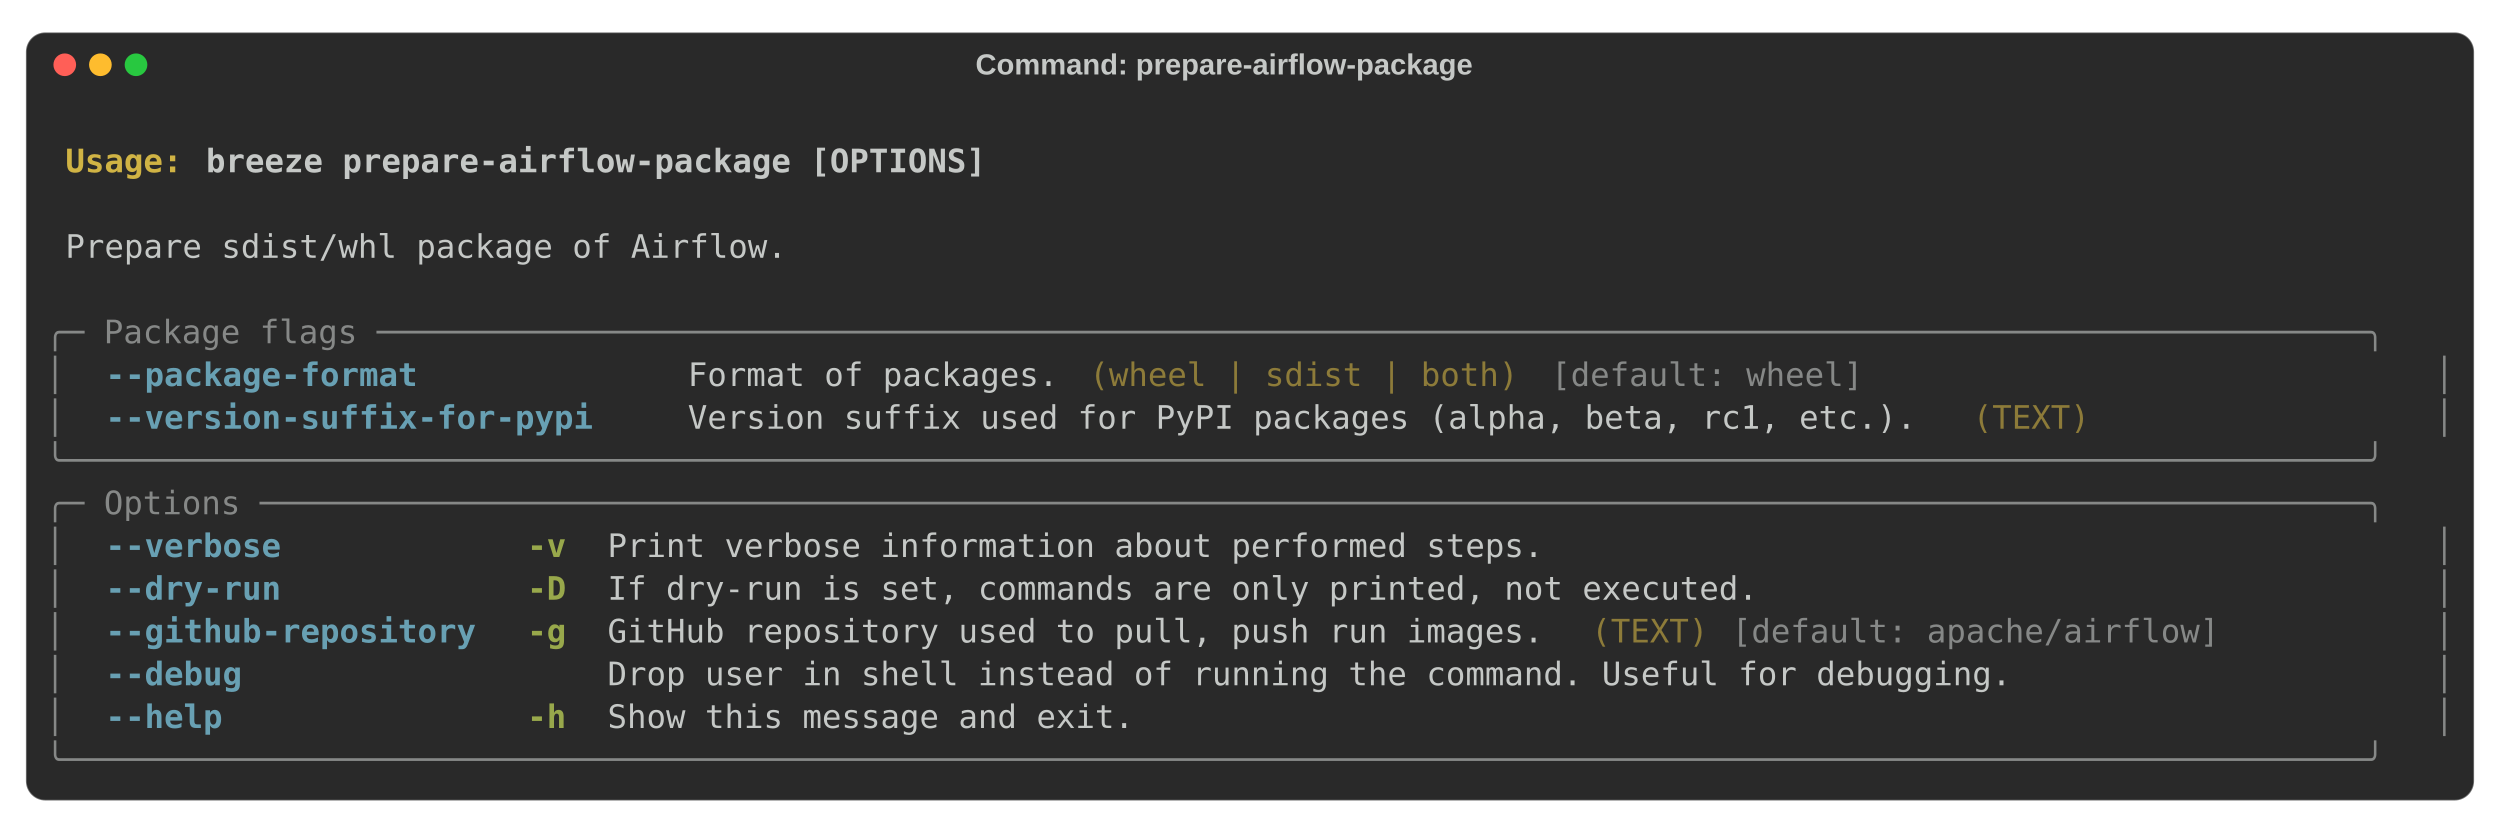
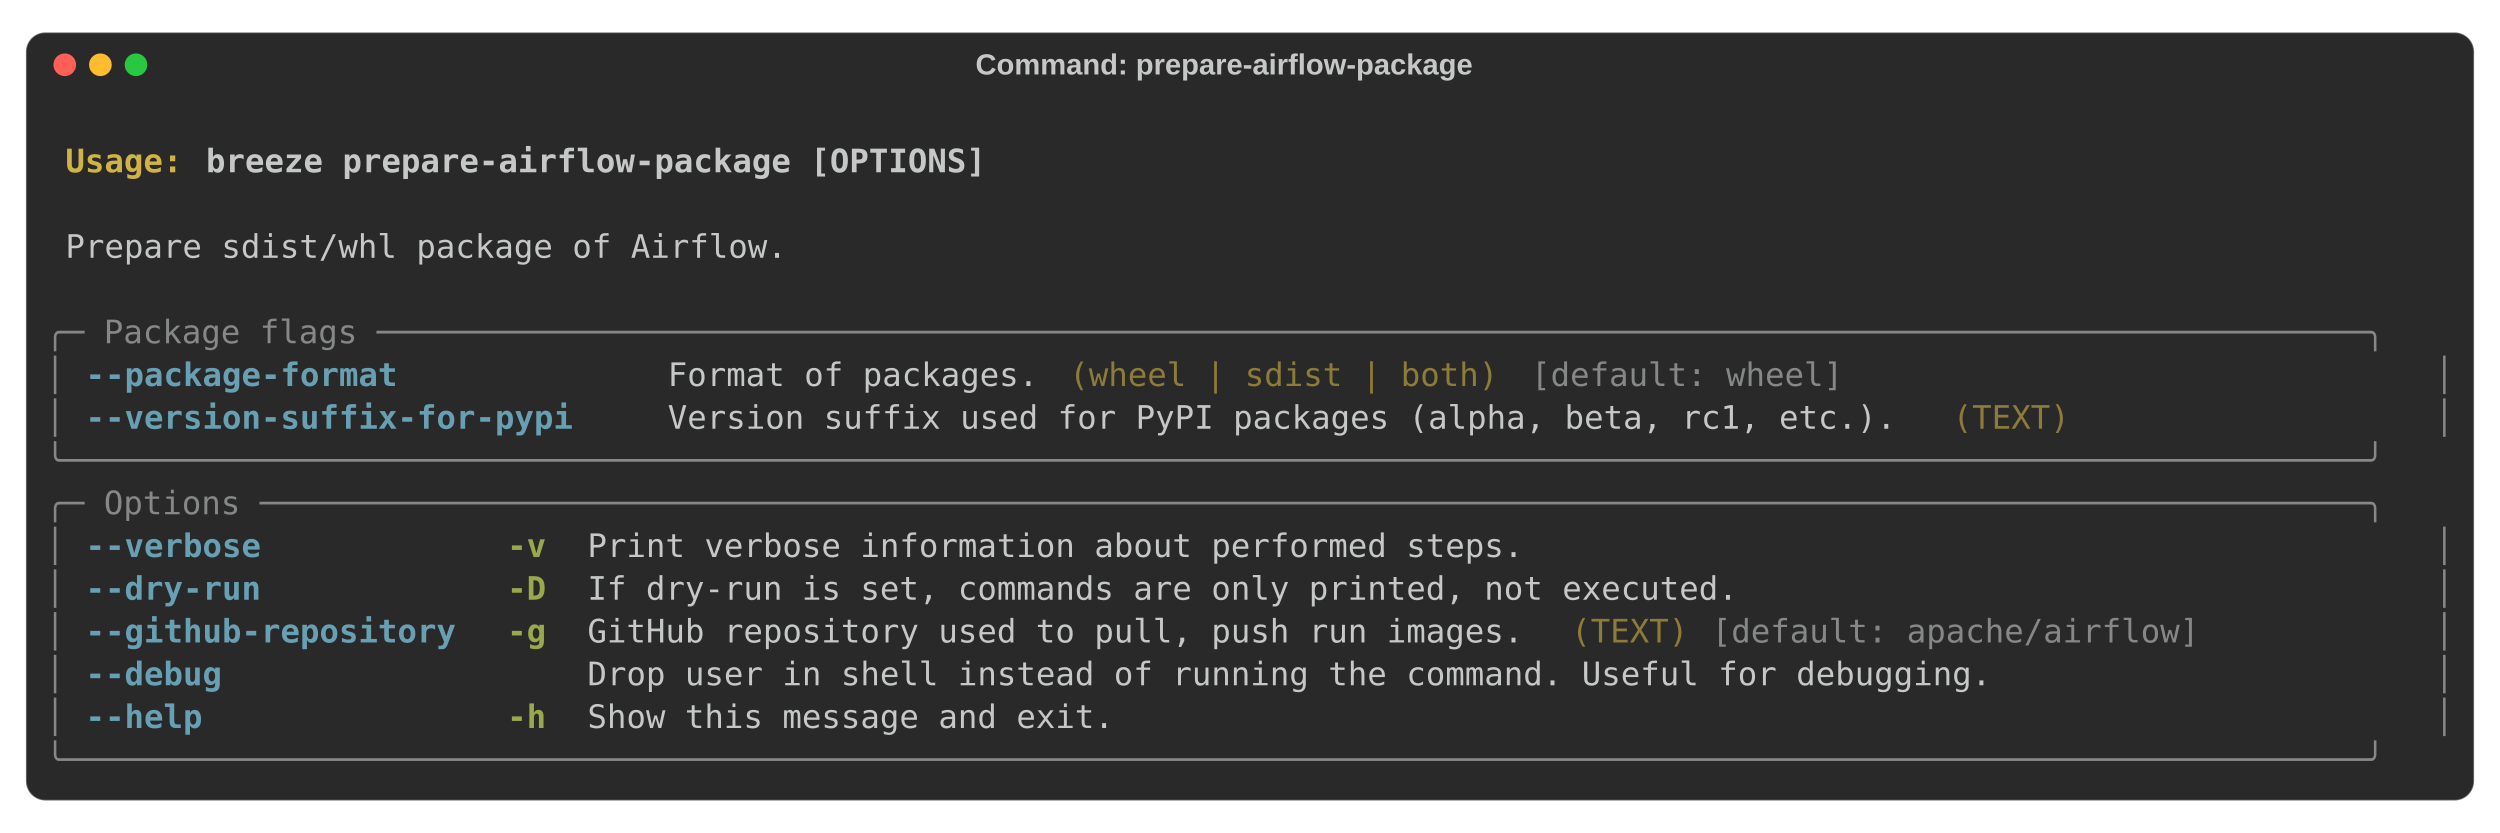
<svg xmlns="http://www.w3.org/2000/svg" class="rich-terminal" viewBox="0 0 1544 514.4">
  <style>

    @font-face {
        font-family: "Fira Code";
        src: local("FiraCode-Regular"),
                url("https://cdnjs.cloudflare.com/ajax/libs/firacode/6.2.0/woff2/FiraCode-Regular.woff2") format("woff2"),
                url("https://cdnjs.cloudflare.com/ajax/libs/firacode/6.2.0/woff/FiraCode-Regular.woff") format("woff");
        font-style: normal;
        font-weight: 400;
    }
    @font-face {
        font-family: "Fira Code";
        src: local("FiraCode-Bold"),
                url("https://cdnjs.cloudflare.com/ajax/libs/firacode/6.2.0/woff2/FiraCode-Bold.woff2") format("woff2"),
                url("https://cdnjs.cloudflare.com/ajax/libs/firacode/6.2.0/woff/FiraCode-Bold.woff") format("woff");
        font-style: bold;
        font-weight: 700;
    }

-     .terminal-747892512-matrix {
+     .terminal-2766663456-matrix {
        font-family: Fira Code, monospace;
        font-size: 20px;
        line-height: 26.4px;
        font-variant-east-asian: full-width;
    }

-     .terminal-747892512-title {
+     .terminal-2766663456-title {
        font-size: 18px;

        font-weight: bold;
        font-family: arial;
    }

-     .terminal-747892512-r1 { fill: #c5c8c6;font-weight: bold }
- .terminal-747892512-r2 { fill: #c5c8c6 }
- .terminal-747892512-r3 { fill: #d0b344;font-weight: bold }
- .terminal-747892512-r4 { fill: #868887 }
- .terminal-747892512-r5 { fill: #68a0b3;font-weight: bold }
- .terminal-747892512-r6 { fill: #8d7b39 }
- .terminal-747892512-r7 { fill: #98a84b;font-weight: bold }
+     .terminal-2766663456-r1 { fill: #c5c8c6;font-weight: bold }
+ .terminal-2766663456-r2 { fill: #c5c8c6 }
+ .terminal-2766663456-r3 { fill: #d0b344;font-weight: bold }
+ .terminal-2766663456-r4 { fill: #868887 }
+ .terminal-2766663456-r5 { fill: #68a0b3;font-weight: bold }
+ .terminal-2766663456-r6 { fill: #8d7b39 }
+ .terminal-2766663456-r7 { fill: #98a84b;font-weight: bold }
    </style>
  <rect fill="#292929" stroke="rgba(255,255,255,0.35)" stroke-width="1" x="16" y="20" width="1512" height="474.4" rx="12" />
-   <text class="terminal-747892512-title" fill="#c5c8c6" text-anchor="middle" x="756" y="46">Command: prepare-airflow-package</text>
+   <text class="terminal-2766663456-title" fill="#c5c8c6" text-anchor="middle" x="756" y="46">Command: prepare-airflow-package</text>
  <circle cx="40" cy="40" r="7" fill="#ff5f57" />
  <circle cx="62" cy="40" r="7" fill="#febc2e" />
  <circle cx="84" cy="40" r="7" fill="#28c840" />
  <g transform="translate(28, 60)">
-     <text alignment-baseline="baseline" class="terminal-747892512-matrix" font-variant="east-asian-width-values">
-       <tspan class="terminal-747892512-r1" x="0" y="20" textLength="1488">                                                                                                                        </tspan>
-       <tspan class="terminal-747892512-r2" x="1488" y="20" textLength="12.4">
+     <text alignment-baseline="baseline" class="terminal-2766663456-matrix" font-variant="east-asian-width-values">
+       <tspan class="terminal-2766663456-r1" x="0" y="20" textLength="1488">                                                                                                                        </tspan>
+       <tspan class="terminal-2766663456-r2" x="1488" y="20" textLength="12.4">
</tspan>
-       <tspan class="terminal-747892512-r1" x="0" y="46.4" textLength="12.4"> </tspan>
-       <tspan class="terminal-747892512-r3" x="12.4" y="46.4" textLength="86.8">Usage: </tspan>
-       <tspan class="terminal-747892512-r1" x="99.2" y="46.4" textLength="1388.8">breeze prepare-airflow-package [OPTIONS]                                                                        </tspan>
-       <tspan class="terminal-747892512-r2" x="1488" y="46.4" textLength="12.4">
+       <tspan class="terminal-2766663456-r1" x="0" y="46.4" textLength="12.4"> </tspan>
+       <tspan class="terminal-2766663456-r3" x="12.4" y="46.4" textLength="86.8">Usage: </tspan>
+       <tspan class="terminal-2766663456-r1" x="99.2" y="46.4" textLength="1388.8">breeze prepare-airflow-package [OPTIONS]                                                                        </tspan>
+       <tspan class="terminal-2766663456-r2" x="1488" y="46.4" textLength="12.4">
</tspan>
-       <tspan class="terminal-747892512-r1" x="0" y="72.8" textLength="1488">                                                                                                                        </tspan>
-       <tspan class="terminal-747892512-r2" x="1488" y="72.8" textLength="12.4">
+       <tspan class="terminal-2766663456-r1" x="0" y="72.8" textLength="1488">                                                                                                                        </tspan>
+       <tspan class="terminal-2766663456-r2" x="1488" y="72.8" textLength="12.4">
</tspan>
-       <tspan class="terminal-747892512-r2" x="0" y="99.2" textLength="12.4"> </tspan>
-       <tspan class="terminal-747892512-r2" x="12.4" y="99.2" textLength="1463.2">Prepare sdist/whl package of Airflow.                                                                                 </tspan>
-       <tspan class="terminal-747892512-r2" x="1475.6" y="99.2" textLength="12.4"> </tspan>
-       <tspan class="terminal-747892512-r2" x="1488" y="99.2" textLength="12.4">
+       <tspan class="terminal-2766663456-r2" x="0" y="99.2" textLength="12.4"> </tspan>
+       <tspan class="terminal-2766663456-r2" x="12.4" y="99.2" textLength="1463.2">Prepare sdist/whl package of Airflow.                                                                                 </tspan>
+       <tspan class="terminal-2766663456-r2" x="1475.6" y="99.2" textLength="12.4"> </tspan>
+       <tspan class="terminal-2766663456-r2" x="1488" y="99.2" textLength="12.4">
</tspan>
-       <tspan class="terminal-747892512-r2" x="0" y="125.6" textLength="1488">                                                                                                                        </tspan>
-       <tspan class="terminal-747892512-r2" x="1488" y="125.6" textLength="12.4">
+       <tspan class="terminal-2766663456-r2" x="0" y="125.6" textLength="1488">                                                                                                                        </tspan>
+       <tspan class="terminal-2766663456-r2" x="1488" y="125.6" textLength="12.4">
</tspan>
-       <tspan class="terminal-747892512-r4" x="0" y="152" textLength="1488">╭─ Package flags ──────────────────────────────────────────────────────────────────────────────────────────────────────╮</tspan>
-       <tspan class="terminal-747892512-r2" x="1488" y="152" textLength="12.4">
+       <tspan class="terminal-2766663456-r4" x="0" y="152" textLength="1488">╭─ Package flags ──────────────────────────────────────────────────────────────────────────────────────────────────────╮</tspan>
+       <tspan class="terminal-2766663456-r2" x="1488" y="152" textLength="12.4">
</tspan>
-       <tspan class="terminal-747892512-r4" x="0" y="178.4" textLength="12.4">│</tspan>
-       <tspan class="terminal-747892512-r2" x="12.4" y="178.4" textLength="24.8">  </tspan>
-       <tspan class="terminal-747892512-r5" x="37.2" y="178.4" textLength="198.4">--package-format</tspan>
-       <tspan class="terminal-747892512-r2" x="235.6" y="178.4" textLength="161.2">             </tspan>
-       <tspan class="terminal-747892512-r2" x="396.8" y="178.4" textLength="235.6">Format of packages.</tspan>
-       <tspan class="terminal-747892512-r2" x="632.4" y="178.4" textLength="12.4"> </tspan>
-       <tspan class="terminal-747892512-r6" x="644.8" y="178.4" textLength="272.8">(wheel | sdist | both)</tspan>
-       <tspan class="terminal-747892512-r2" x="917.6" y="178.4" textLength="12.4"> </tspan>
-       <tspan class="terminal-747892512-r4" x="930" y="178.4" textLength="198.4">[default: wheel]</tspan>
-       <tspan class="terminal-747892512-r2" x="1128.4" y="178.4" textLength="322.4">                          </tspan>
-       <tspan class="terminal-747892512-r2" x="1450.8" y="178.4" textLength="24.8">  </tspan>
-       <tspan class="terminal-747892512-r4" x="1475.6" y="178.4" textLength="12.4">│</tspan>
-       <tspan class="terminal-747892512-r2" x="1488" y="178.4" textLength="12.4">
+       <tspan class="terminal-2766663456-r4" x="0" y="178.4" textLength="12.4">│</tspan>
+       <tspan class="terminal-2766663456-r2" x="12.4" y="178.4" textLength="12.4"> </tspan>
+       <tspan class="terminal-2766663456-r5" x="24.8" y="178.4" textLength="198.4">--package-format</tspan>
+       <tspan class="terminal-2766663456-r2" x="223.2" y="178.4" textLength="161.2">             </tspan>
+       <tspan class="terminal-2766663456-r2" x="384.4" y="178.4" textLength="235.6">Format of packages.</tspan>
+       <tspan class="terminal-2766663456-r2" x="620" y="178.4" textLength="12.4"> </tspan>
+       <tspan class="terminal-2766663456-r6" x="632.4" y="178.4" textLength="272.8">(wheel | sdist | both)</tspan>
+       <tspan class="terminal-2766663456-r2" x="905.2" y="178.4" textLength="12.4"> </tspan>
+       <tspan class="terminal-2766663456-r4" x="917.6" y="178.4" textLength="198.4">[default: wheel]</tspan>
+       <tspan class="terminal-2766663456-r2" x="1116" y="178.4" textLength="347.2">                            </tspan>
+       <tspan class="terminal-2766663456-r2" x="1463.2" y="178.4" textLength="12.4"> </tspan>
+       <tspan class="terminal-2766663456-r4" x="1475.6" y="178.4" textLength="12.4">│</tspan>
+       <tspan class="terminal-2766663456-r2" x="1488" y="178.4" textLength="12.4">
</tspan>
-       <tspan class="terminal-747892512-r4" x="0" y="204.8" textLength="12.4">│</tspan>
-       <tspan class="terminal-747892512-r2" x="12.4" y="204.8" textLength="24.8">  </tspan>
-       <tspan class="terminal-747892512-r5" x="37.2" y="204.8" textLength="310">--version-suffix-for-pypi</tspan>
-       <tspan class="terminal-747892512-r2" x="347.2" y="204.8" textLength="49.6">    </tspan>
-       <tspan class="terminal-747892512-r2" x="396.8" y="204.8" textLength="781.2">Version suffix used for PyPI packages (alpha, beta, rc1, etc.).</tspan>
-       <tspan class="terminal-747892512-r2" x="1178" y="204.8" textLength="12.4"> </tspan>
-       <tspan class="terminal-747892512-r6" x="1190.4" y="204.8" textLength="74.4">(TEXT)</tspan>
-       <tspan class="terminal-747892512-r2" x="1264.8" y="204.8" textLength="186">               </tspan>
-       <tspan class="terminal-747892512-r2" x="1450.8" y="204.8" textLength="24.8">  </tspan>
-       <tspan class="terminal-747892512-r4" x="1475.6" y="204.8" textLength="12.4">│</tspan>
-       <tspan class="terminal-747892512-r2" x="1488" y="204.8" textLength="12.4">
+       <tspan class="terminal-2766663456-r4" x="0" y="204.8" textLength="12.4">│</tspan>
+       <tspan class="terminal-2766663456-r2" x="12.4" y="204.8" textLength="12.4"> </tspan>
+       <tspan class="terminal-2766663456-r5" x="24.8" y="204.8" textLength="310">--version-suffix-for-pypi</tspan>
+       <tspan class="terminal-2766663456-r2" x="334.8" y="204.8" textLength="49.6">    </tspan>
+       <tspan class="terminal-2766663456-r2" x="384.4" y="204.8" textLength="781.2">Version suffix used for PyPI packages (alpha, beta, rc1, etc.).</tspan>
+       <tspan class="terminal-2766663456-r2" x="1165.6" y="204.8" textLength="12.4"> </tspan>
+       <tspan class="terminal-2766663456-r6" x="1178" y="204.8" textLength="74.4">(TEXT)</tspan>
+       <tspan class="terminal-2766663456-r2" x="1252.4" y="204.8" textLength="210.8">                 </tspan>
+       <tspan class="terminal-2766663456-r2" x="1463.2" y="204.8" textLength="12.4"> </tspan>
+       <tspan class="terminal-2766663456-r4" x="1475.6" y="204.8" textLength="12.4">│</tspan>
+       <tspan class="terminal-2766663456-r2" x="1488" y="204.8" textLength="12.4">
</tspan>
-       <tspan class="terminal-747892512-r4" x="0" y="231.2" textLength="1488">╰──────────────────────────────────────────────────────────────────────────────────────────────────────────────────────╯</tspan>
-       <tspan class="terminal-747892512-r2" x="1488" y="231.2" textLength="12.4">
+       <tspan class="terminal-2766663456-r4" x="0" y="231.2" textLength="1488">╰──────────────────────────────────────────────────────────────────────────────────────────────────────────────────────╯</tspan>
+       <tspan class="terminal-2766663456-r2" x="1488" y="231.2" textLength="12.4">
</tspan>
-       <tspan class="terminal-747892512-r4" x="0" y="257.6" textLength="1488">╭─ Options ────────────────────────────────────────────────────────────────────────────────────────────────────────────╮</tspan>
-       <tspan class="terminal-747892512-r2" x="1488" y="257.6" textLength="12.4">
+       <tspan class="terminal-2766663456-r4" x="0" y="257.6" textLength="1488">╭─ Options ────────────────────────────────────────────────────────────────────────────────────────────────────────────╮</tspan>
+       <tspan class="terminal-2766663456-r2" x="1488" y="257.6" textLength="12.4">
</tspan>
-       <tspan class="terminal-747892512-r4" x="0" y="284" textLength="12.4">│</tspan>
-       <tspan class="terminal-747892512-r2" x="12.4" y="284" textLength="24.8">  </tspan>
-       <tspan class="terminal-747892512-r5" x="37.2" y="284" textLength="111.6">--verbose</tspan>
-       <tspan class="terminal-747892512-r2" x="148.8" y="284" textLength="148.8">            </tspan>
-       <tspan class="terminal-747892512-r7" x="297.6" y="284" textLength="24.8">-v</tspan>
-       <tspan class="terminal-747892512-r2" x="322.4" y="284" textLength="24.8">  </tspan>
-       <tspan class="terminal-747892512-r2" x="347.2" y="284" textLength="1103.6">Print verbose information about performed steps.                                         </tspan>
-       <tspan class="terminal-747892512-r2" x="1450.8" y="284" textLength="24.8">  </tspan>
-       <tspan class="terminal-747892512-r4" x="1475.6" y="284" textLength="12.4">│</tspan>
-       <tspan class="terminal-747892512-r2" x="1488" y="284" textLength="12.4">
+       <tspan class="terminal-2766663456-r4" x="0" y="284" textLength="12.4">│</tspan>
+       <tspan class="terminal-2766663456-r2" x="12.4" y="284" textLength="12.4"> </tspan>
+       <tspan class="terminal-2766663456-r5" x="24.8" y="284" textLength="111.6">--verbose</tspan>
+       <tspan class="terminal-2766663456-r2" x="136.4" y="284" textLength="148.8">            </tspan>
+       <tspan class="terminal-2766663456-r7" x="285.2" y="284" textLength="24.8">-v</tspan>
+       <tspan class="terminal-2766663456-r2" x="310" y="284" textLength="24.8">  </tspan>
+       <tspan class="terminal-2766663456-r2" x="334.8" y="284" textLength="1128.4">Print verbose information about performed steps.                                           </tspan>
+       <tspan class="terminal-2766663456-r2" x="1463.2" y="284" textLength="12.4"> </tspan>
+       <tspan class="terminal-2766663456-r4" x="1475.6" y="284" textLength="12.4">│</tspan>
+       <tspan class="terminal-2766663456-r2" x="1488" y="284" textLength="12.4">
</tspan>
-       <tspan class="terminal-747892512-r4" x="0" y="310.4" textLength="12.4">│</tspan>
-       <tspan class="terminal-747892512-r2" x="12.4" y="310.4" textLength="24.8">  </tspan>
-       <tspan class="terminal-747892512-r5" x="37.2" y="310.4" textLength="111.6">--dry-run</tspan>
-       <tspan class="terminal-747892512-r2" x="148.8" y="310.4" textLength="148.8">            </tspan>
-       <tspan class="terminal-747892512-r7" x="297.6" y="310.4" textLength="24.8">-D</tspan>
-       <tspan class="terminal-747892512-r2" x="322.4" y="310.4" textLength="24.8">  </tspan>
-       <tspan class="terminal-747892512-r2" x="347.2" y="310.4" textLength="1103.6">If dry-run is set, commands are only printed, not executed.                              </tspan>
-       <tspan class="terminal-747892512-r2" x="1450.8" y="310.4" textLength="24.8">  </tspan>
-       <tspan class="terminal-747892512-r4" x="1475.6" y="310.4" textLength="12.4">│</tspan>
-       <tspan class="terminal-747892512-r2" x="1488" y="310.4" textLength="12.4">
+       <tspan class="terminal-2766663456-r4" x="0" y="310.4" textLength="12.4">│</tspan>
+       <tspan class="terminal-2766663456-r2" x="12.4" y="310.4" textLength="12.4"> </tspan>
+       <tspan class="terminal-2766663456-r5" x="24.8" y="310.4" textLength="111.6">--dry-run</tspan>
+       <tspan class="terminal-2766663456-r2" x="136.4" y="310.4" textLength="148.8">            </tspan>
+       <tspan class="terminal-2766663456-r7" x="285.2" y="310.4" textLength="24.8">-D</tspan>
+       <tspan class="terminal-2766663456-r2" x="310" y="310.4" textLength="24.8">  </tspan>
+       <tspan class="terminal-2766663456-r2" x="334.8" y="310.4" textLength="1128.4">If dry-run is set, commands are only printed, not executed.                                </tspan>
+       <tspan class="terminal-2766663456-r2" x="1463.2" y="310.4" textLength="12.4"> </tspan>
+       <tspan class="terminal-2766663456-r4" x="1475.6" y="310.4" textLength="12.4">│</tspan>
+       <tspan class="terminal-2766663456-r2" x="1488" y="310.4" textLength="12.4">
</tspan>
-       <tspan class="terminal-747892512-r4" x="0" y="336.8" textLength="12.4">│</tspan>
-       <tspan class="terminal-747892512-r2" x="12.4" y="336.8" textLength="24.8">  </tspan>
-       <tspan class="terminal-747892512-r5" x="37.2" y="336.8" textLength="235.6">--github-repository</tspan>
-       <tspan class="terminal-747892512-r2" x="272.8" y="336.8" textLength="24.8">  </tspan>
-       <tspan class="terminal-747892512-r7" x="297.6" y="336.8" textLength="24.8">-g</tspan>
-       <tspan class="terminal-747892512-r2" x="322.4" y="336.8" textLength="24.8">  </tspan>
-       <tspan class="terminal-747892512-r2" x="347.2" y="336.8" textLength="595.2">GitHub repository used to pull, push run images.</tspan>
-       <tspan class="terminal-747892512-r2" x="942.4" y="336.8" textLength="12.4"> </tspan>
-       <tspan class="terminal-747892512-r6" x="954.8" y="336.8" textLength="74.4">(TEXT)</tspan>
-       <tspan class="terminal-747892512-r2" x="1029.2" y="336.8" textLength="12.4"> </tspan>
-       <tspan class="terminal-747892512-r4" x="1041.6" y="336.8" textLength="310">[default: apache/airflow]</tspan>
-       <tspan class="terminal-747892512-r2" x="1351.6" y="336.8" textLength="99.2">        </tspan>
-       <tspan class="terminal-747892512-r2" x="1450.8" y="336.8" textLength="24.8">  </tspan>
-       <tspan class="terminal-747892512-r4" x="1475.6" y="336.8" textLength="12.4">│</tspan>
-       <tspan class="terminal-747892512-r2" x="1488" y="336.8" textLength="12.4">
+       <tspan class="terminal-2766663456-r4" x="0" y="336.8" textLength="12.4">│</tspan>
+       <tspan class="terminal-2766663456-r2" x="12.4" y="336.8" textLength="12.4"> </tspan>
+       <tspan class="terminal-2766663456-r5" x="24.8" y="336.8" textLength="235.6">--github-repository</tspan>
+       <tspan class="terminal-2766663456-r2" x="260.4" y="336.8" textLength="24.8">  </tspan>
+       <tspan class="terminal-2766663456-r7" x="285.2" y="336.8" textLength="24.8">-g</tspan>
+       <tspan class="terminal-2766663456-r2" x="310" y="336.8" textLength="24.8">  </tspan>
+       <tspan class="terminal-2766663456-r2" x="334.8" y="336.8" textLength="595.2">GitHub repository used to pull, push run images.</tspan>
+       <tspan class="terminal-2766663456-r2" x="930" y="336.8" textLength="12.4"> </tspan>
+       <tspan class="terminal-2766663456-r6" x="942.4" y="336.8" textLength="74.4">(TEXT)</tspan>
+       <tspan class="terminal-2766663456-r2" x="1016.8" y="336.8" textLength="12.4"> </tspan>
+       <tspan class="terminal-2766663456-r4" x="1029.2" y="336.8" textLength="310">[default: apache/airflow]</tspan>
+       <tspan class="terminal-2766663456-r2" x="1339.2" y="336.8" textLength="124">          </tspan>
+       <tspan class="terminal-2766663456-r2" x="1463.2" y="336.8" textLength="12.4"> </tspan>
+       <tspan class="terminal-2766663456-r4" x="1475.6" y="336.8" textLength="12.4">│</tspan>
+       <tspan class="terminal-2766663456-r2" x="1488" y="336.8" textLength="12.4">
</tspan>
-       <tspan class="terminal-747892512-r4" x="0" y="363.2" textLength="12.4">│</tspan>
-       <tspan class="terminal-747892512-r2" x="12.4" y="363.2" textLength="24.8">  </tspan>
-       <tspan class="terminal-747892512-r5" x="37.2" y="363.2" textLength="86.8">--debug</tspan>
-       <tspan class="terminal-747892512-r2" x="124" y="363.2" textLength="173.6">              </tspan>
-       <tspan class="terminal-747892512-r2" x="297.6" y="363.2" textLength="24.8">  </tspan>
-       <tspan class="terminal-747892512-r2" x="322.4" y="363.2" textLength="24.8">  </tspan>
-       <tspan class="terminal-747892512-r2" x="347.2" y="363.2" textLength="1103.6">Drop user in shell instead of running the command. Useful for debugging.                 </tspan>
-       <tspan class="terminal-747892512-r2" x="1450.8" y="363.2" textLength="24.8">  </tspan>
-       <tspan class="terminal-747892512-r4" x="1475.6" y="363.2" textLength="12.4">│</tspan>
-       <tspan class="terminal-747892512-r2" x="1488" y="363.2" textLength="12.4">
+       <tspan class="terminal-2766663456-r4" x="0" y="363.2" textLength="12.4">│</tspan>
+       <tspan class="terminal-2766663456-r2" x="12.4" y="363.2" textLength="12.4"> </tspan>
+       <tspan class="terminal-2766663456-r5" x="24.8" y="363.2" textLength="86.8">--debug</tspan>
+       <tspan class="terminal-2766663456-r2" x="111.6" y="363.2" textLength="173.6">              </tspan>
+       <tspan class="terminal-2766663456-r2" x="285.2" y="363.2" textLength="24.8">  </tspan>
+       <tspan class="terminal-2766663456-r2" x="310" y="363.2" textLength="24.8">  </tspan>
+       <tspan class="terminal-2766663456-r2" x="334.8" y="363.2" textLength="1128.4">Drop user in shell instead of running the command. Useful for debugging.                   </tspan>
+       <tspan class="terminal-2766663456-r2" x="1463.2" y="363.2" textLength="12.4"> </tspan>
+       <tspan class="terminal-2766663456-r4" x="1475.6" y="363.2" textLength="12.4">│</tspan>
+       <tspan class="terminal-2766663456-r2" x="1488" y="363.2" textLength="12.4">
</tspan>
-       <tspan class="terminal-747892512-r4" x="0" y="389.6" textLength="12.4">│</tspan>
-       <tspan class="terminal-747892512-r2" x="12.4" y="389.6" textLength="24.8">  </tspan>
-       <tspan class="terminal-747892512-r5" x="37.2" y="389.6" textLength="74.4">--help</tspan>
-       <tspan class="terminal-747892512-r2" x="111.6" y="389.6" textLength="186">               </tspan>
-       <tspan class="terminal-747892512-r7" x="297.6" y="389.6" textLength="24.8">-h</tspan>
-       <tspan class="terminal-747892512-r2" x="322.4" y="389.6" textLength="24.8">  </tspan>
-       <tspan class="terminal-747892512-r2" x="347.2" y="389.6" textLength="1103.6">Show this message and exit.                                                              </tspan>
-       <tspan class="terminal-747892512-r2" x="1450.8" y="389.6" textLength="24.8">  </tspan>
-       <tspan class="terminal-747892512-r4" x="1475.6" y="389.6" textLength="12.4">│</tspan>
-       <tspan class="terminal-747892512-r2" x="1488" y="389.6" textLength="12.4">
+       <tspan class="terminal-2766663456-r4" x="0" y="389.6" textLength="12.4">│</tspan>
+       <tspan class="terminal-2766663456-r2" x="12.4" y="389.6" textLength="12.4"> </tspan>
+       <tspan class="terminal-2766663456-r5" x="24.8" y="389.6" textLength="74.4">--help</tspan>
+       <tspan class="terminal-2766663456-r2" x="99.2" y="389.6" textLength="186">               </tspan>
+       <tspan class="terminal-2766663456-r7" x="285.2" y="389.6" textLength="24.8">-h</tspan>
+       <tspan class="terminal-2766663456-r2" x="310" y="389.6" textLength="24.8">  </tspan>
+       <tspan class="terminal-2766663456-r2" x="334.8" y="389.6" textLength="1128.4">Show this message and exit.                                                                </tspan>
+       <tspan class="terminal-2766663456-r2" x="1463.2" y="389.6" textLength="12.4"> </tspan>
+       <tspan class="terminal-2766663456-r4" x="1475.6" y="389.6" textLength="12.4">│</tspan>
+       <tspan class="terminal-2766663456-r2" x="1488" y="389.6" textLength="12.4">
</tspan>
-       <tspan class="terminal-747892512-r4" x="0" y="416" textLength="1488">╰──────────────────────────────────────────────────────────────────────────────────────────────────────────────────────╯</tspan>
-       <tspan class="terminal-747892512-r2" x="1488" y="416" textLength="12.4">
+       <tspan class="terminal-2766663456-r4" x="0" y="416" textLength="1488">╰──────────────────────────────────────────────────────────────────────────────────────────────────────────────────────╯</tspan>
+       <tspan class="terminal-2766663456-r2" x="1488" y="416" textLength="12.4">
</tspan>
    </text>
  </g>
</svg>
